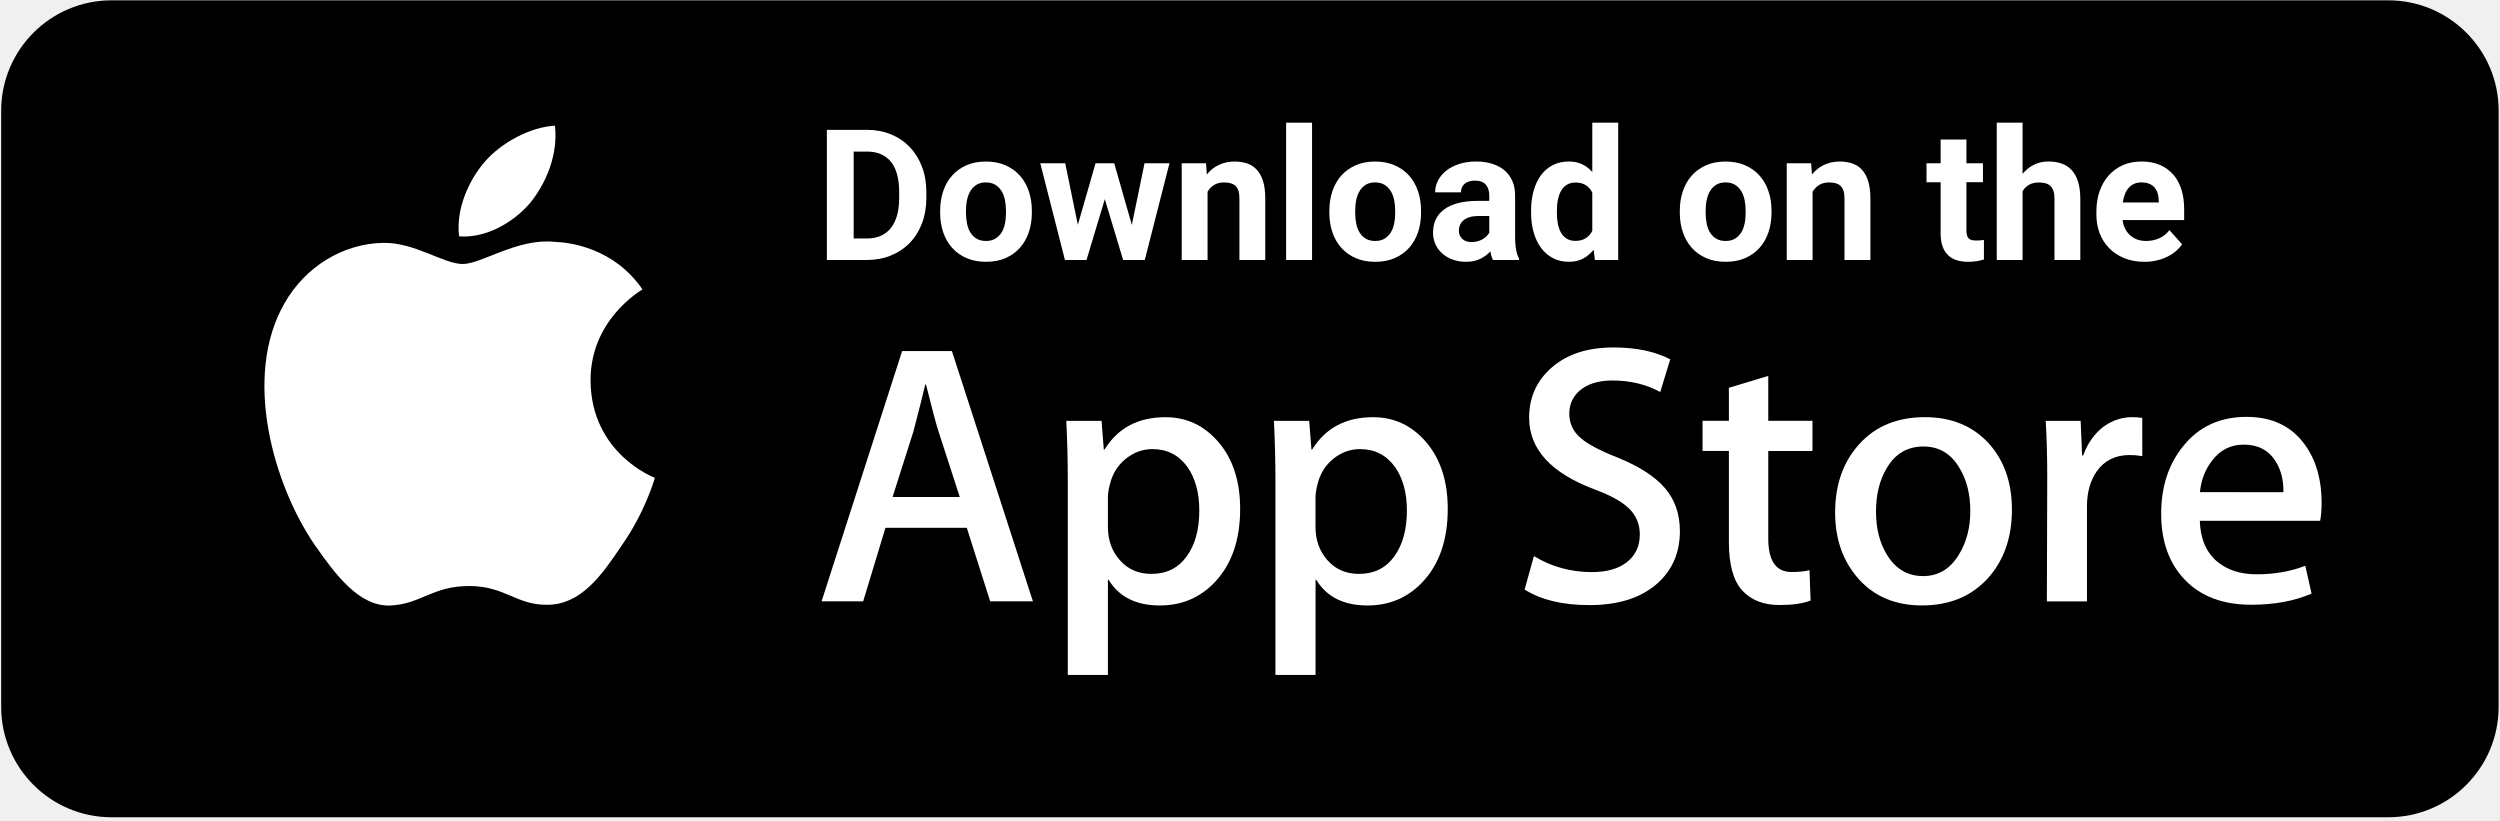
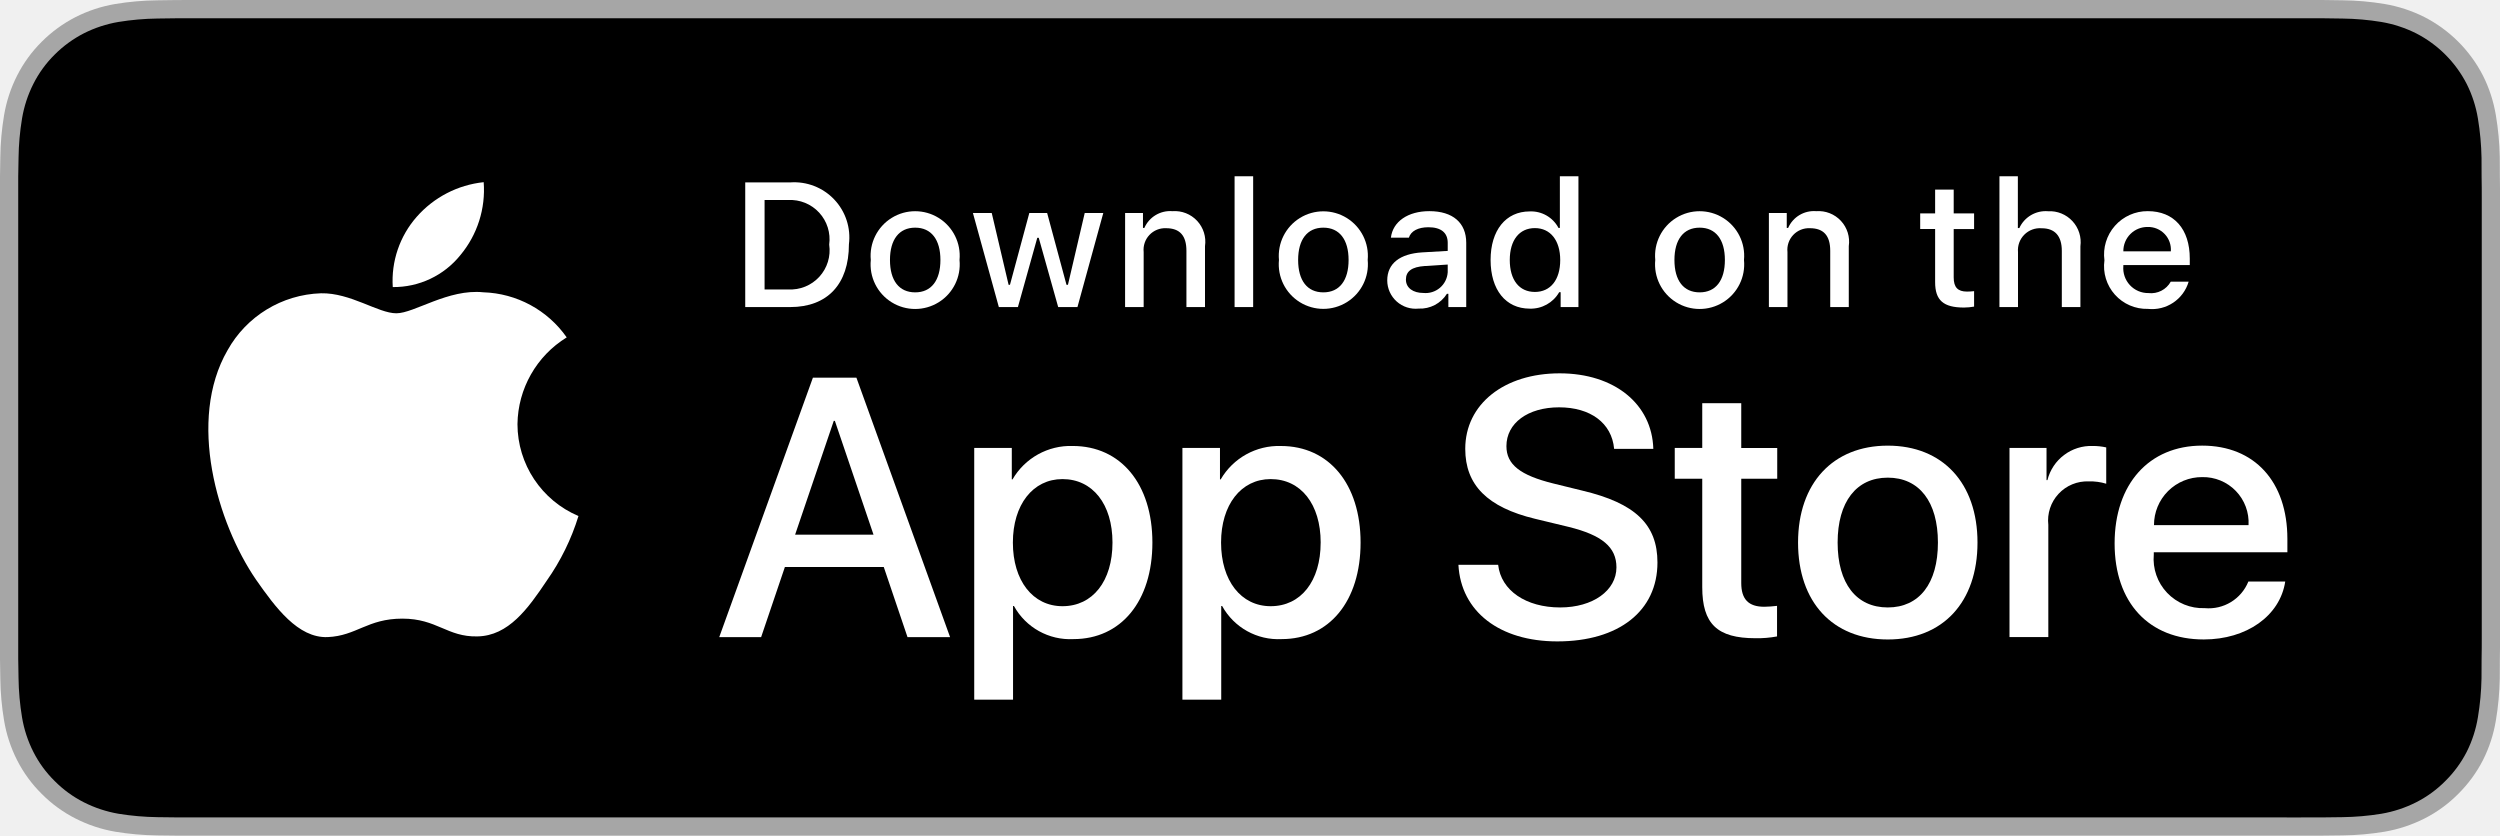
- <svg xmlns="http://www.w3.org/2000/svg" version="1.1" id="Layer_1" x="0px" y="0px" viewBox="2072 -408 6144 2016" enable-background="new 2072 -408 6144 2016" xml:space="preserve">
-   <path d="M8212.6,1329.2c0,149.8-121.5,271.3-271.3,271.3H2346.2c-149.8,0-271.3-121.5-271.3-271.3V-135.9  c0-149.8,121.5-271.3,271.3-271.3h5595.2c149.8,0,271.3,121.5,271.3,271.3L8212.6,1329.2L8212.6,1329.2z" />
+ <svg xmlns="http://www.w3.org/2000/svg" id="livetype" width="119.664" height="40" viewBox="0 0 119.664 40">
  <g>
    <g>
-       <path fill="#FFFFFF" d="M3523.4,528.2c-1.3-149,122-221.5,127.6-224.9c-69.9-101.8-178.1-115.8-216.2-116.9    c-90.9-9.6-179.1,54.4-225.5,54.4c-47.2,0-118.6-53.5-195.5-51.9c-98.9,1.5-191.5,58.8-242.2,147.7    c-104.8,181.4-26.6,447.9,73.7,594.4c50.2,71.8,108.9,152,185.7,149.1c75.1-3.1,103.2-47.9,193.8-47.9    c89.8,0,116.2,47.9,194.5,46.1c80.6-1.3,131.4-72.1,179.8-144.6c58-82.3,81.3-163.3,82.2-167.5    C3679.6,765.8,3524.9,706.7,3523.4,528.2z" />
-       <path fill="#FFFFFF" d="M3375.5,90c40.4-50.5,68-119.3,60.4-189c-58.5,2.6-131.6,40.4-173.7,89.9c-37.3,43.5-70.5,114.9-61.9,182    C3265.8,177.8,3333.3,139.7,3375.5,90z" />
+       <g>
+         <path d="M110.135,0H9.535c-.367,0-.729,0-1.095.002-.306.002-.61.008-.919.013A13.215,13.215,0,0,0,5.517.191a6.665,6.665,0,0,0-1.901.627A6.438,6.438,0,0,0,1.998,1.997,6.258,6.258,0,0,0,.819,3.618a6.601,6.601,0,0,0-.625,1.903,12.993,12.993,0,0,0-.179,2.002C.006,7.83.005,8.138,0,8.444V31.559c.005.31.006.611.015.922a12.992,12.992,0,0,0,.179,2.002,6.588,6.588,0,0,0,.625,1.904A6.208,6.208,0,0,0,1.998,38.001a6.274,6.274,0,0,0,1.619,1.179,6.701,6.701,0,0,0,1.901.631,13.455,13.455,0,0,0,2.004.177c.309.007.613.011.919.011C8.806,40,9.168,40,9.535,40H110.135c.359,0,.725,0,1.084-.002.305,0,.617-.004.922-.011a13.279,13.279,0,0,0,2-.177,6.804,6.804,0,0,0,1.908-.631,6.277,6.277,0,0,0,1.617-1.179,6.395,6.395,0,0,0,1.182-1.614,6.604,6.604,0,0,0,.619-1.904,13.506,13.506,0,0,0,.186-2.002c.004-.311.004-.611.004-.922.008-.363.008-.725.008-1.094V9.536c0-.366,0-.729-.008-1.092,0-.307,0-.614-.004-.921a13.507,13.507,0,0,0-.186-2.002,6.618,6.618,0,0,0-.619-1.903,6.466,6.466,0,0,0-2.799-2.8,6.768,6.768,0,0,0-1.908-.627,13.044,13.044,0,0,0-2-.177c-.305-.005-.617-.011-.922-.013-.359-.002-.725-.002-1.084-.002Z" style="fill: #a6a6a6" />
+         <path d="M8.445,39.125c-.305,0-.602-.004-.904-.011a12.687,12.687,0,0,1-1.869-.163,5.884,5.884,0,0,1-1.657-.548,5.406,5.406,0,0,1-1.397-1.017,5.321,5.321,0,0,1-1.021-1.397,5.722,5.722,0,0,1-.543-1.657,12.414,12.414,0,0,1-.167-1.875c-.006-.211-.015-.913-.015-.913V8.444S.882,7.753.888,7.55a12.37,12.37,0,0,1,.166-1.872,5.755,5.755,0,0,1,.543-1.662A5.373,5.373,0,0,1,2.612,2.618,5.565,5.565,0,0,1,4.014,1.595a5.823,5.823,0,0,1,1.653-.544A12.586,12.586,0,0,1,7.543.887L8.445.875H111.214l.913.013a12.385,12.385,0,0,1,1.858.163,5.938,5.938,0,0,1,1.671.548,5.594,5.594,0,0,1,2.415,2.42,5.763,5.763,0,0,1,.535,1.649,12.995,12.995,0,0,1,.174,1.887c.003.283.003.587.003.89.008.375.008.732.008,1.092V30.465c0,.363,0,.718-.008,1.075,0,.325,0,.623-.004.93a12.731,12.731,0,0,1-.171,1.853,5.739,5.739,0,0,1-.54,1.67,5.48,5.48,0,0,1-1.016,1.386,5.413,5.413,0,0,1-1.399,1.022,5.862,5.862,0,0,1-1.668.55,12.542,12.542,0,0,1-1.869.163c-.293.007-.6.011-.897.011l-1.084.002Z" />
+       </g>
+       <g id="_Group_" data-name="&lt;Group&gt;">
+         <g id="_Group_2" data-name="&lt;Group&gt;">
+           <g id="_Group_3" data-name="&lt;Group&gt;">
+             <path id="_Path_" data-name="&lt;Path&gt;" d="M24.769,20.301a4.949,4.949,0,0,1,2.357-4.152,5.066,5.066,0,0,0-3.991-2.158c-1.679-.176-3.307,1.005-4.163,1.005-.872,0-2.19-.987-3.608-.958a5.315,5.315,0,0,0-4.473,2.728c-1.934,3.348-.491,8.269,1.361,10.976.927,1.325,2.01,2.806,3.428,2.753,1.387-.058,1.905-.884,3.579-.884,1.659,0,2.145.884,3.591.851,1.488-.024,2.426-1.331,3.321-2.669a10.962,10.962,0,0,0,1.518-3.093A4.782,4.782,0,0,1,24.769,20.301Z" style="fill: #fff" />
+             <path id="_Path_2" data-name="&lt;Path&gt;" d="M22.037,12.211a4.872,4.872,0,0,0,1.115-3.491,4.957,4.957,0,0,0-3.208,1.66,4.636,4.636,0,0,0-1.144,3.361A4.099,4.099,0,0,0,22.037,12.211Z" style="fill: #fff" />
+           </g>
+         </g>
+         <g>
+           <path d="M42.302,27.14h-4.733l-1.137,3.356H34.427l4.483-12.418h2.083l4.483,12.418H43.438ZM38.059,25.591h3.752l-1.85-5.447h-.052Z" style="fill: #fff" />
+           <path d="M55.16,25.97c0,2.813-1.506,4.621-3.778,4.621a3.069,3.069,0,0,1-2.849-1.584h-.043v4.484h-1.858V21.442H48.43v1.506h.034a3.212,3.212,0,0,1,2.883-1.601C53.645,21.348,55.16,23.164,55.16,25.97Zm-1.91,0c0-1.833-.947-3.038-2.393-3.038-1.42,0-2.375,1.23-2.375,3.038,0,1.824.955,3.046,2.375,3.046C52.302,29.016,53.25,27.819,53.25,25.97Z" style="fill: #fff" />
+           <path d="M65.125,25.97c0,2.813-1.506,4.621-3.778,4.621a3.069,3.069,0,0,1-2.849-1.584h-.043v4.484h-1.858V21.442H58.395v1.506h.034A3.212,3.212,0,0,1,61.312,21.348C63.61,21.348,65.125,23.164,65.125,25.97Zm-1.91,0c0-1.833-.947-3.038-2.393-3.038-1.42,0-2.375,1.23-2.375,3.038,0,1.824.955,3.046,2.375,3.046C62.267,29.016,63.214,27.819,63.214,25.97Z" style="fill: #fff" />
+           <path d="M71.71,27.036c.138,1.231,1.334,2.04,2.969,2.04,1.566,0,2.693-.809,2.693-1.919,0-.964-.68-1.541-2.289-1.937l-1.609-.388c-2.28-.551-3.339-1.617-3.339-3.348,0-2.143,1.867-3.614,4.519-3.614,2.624,0,4.423,1.472,4.483,3.614h-1.876c-.112-1.239-1.137-1.987-2.634-1.987s-2.521.757-2.521,1.858c0,.878.654,1.395,2.255,1.79l1.368.336c2.548.603,3.606,1.626,3.606,3.442,0,2.323-1.851,3.778-4.794,3.778-2.754,0-4.613-1.421-4.733-3.667Z" style="fill: #fff" />
+           <path d="M83.346,19.3v2.143h1.722v1.472H83.346v4.991c0,.775.345,1.137,1.102,1.137a5.808,5.808,0,0,0,.611-.043v1.463a5.104,5.104,0,0,1-1.032.086c-1.833,0-2.548-.688-2.548-2.444V22.914H80.163V21.442H81.479V19.3Z" style="fill: #fff" />
+           <path d="M86.065,25.97c0-2.849,1.678-4.639,4.294-4.639,2.625,0,4.295,1.79,4.295,4.639,0,2.856-1.661,4.639-4.295,4.639C87.726,30.608,86.065,28.826,86.065,25.97Zm6.695,0c0-1.954-.896-3.107-2.401-3.107s-2.4,1.162-2.4,3.107c0,1.962.895,3.106,2.4,3.106S92.76,27.932,92.76,25.97Z" style="fill: #fff" />
+           <path d="M96.186,21.442h1.772v1.541h.043a2.159,2.159,0,0,1,2.178-1.636,2.866,2.866,0,0,1,.637.069v1.738a2.598,2.598,0,0,0-.835-.112,1.873,1.873,0,0,0-1.937,2.083v5.37h-1.858Z" style="fill: #fff" />
+           <path d="M109.384,27.837c-.25,1.644-1.851,2.771-3.898,2.771-2.634,0-4.269-1.765-4.269-4.596,0-2.84,1.644-4.682,4.19-4.682,2.505,0,4.08,1.721,4.08,4.466v.637h-6.395v.112a2.358,2.358,0,0,0,2.436,2.564,2.048,2.048,0,0,0,2.091-1.273Zm-6.282-2.702h4.526a2.177,2.177,0,0,0-2.221-2.298A2.292,2.292,0,0,0,103.102,25.135Z" style="fill: #fff" />
+         </g>
+       </g>
+     </g>
+     <g id="_Group_4" data-name="&lt;Group&gt;">
+       <g>
+         <path d="M37.826,8.731a2.64,2.64,0,0,1,2.808,2.965c0,1.906-1.03,3.002-2.808,3.002H35.671V8.731Zm-1.229,5.123h1.125a1.876,1.876,0,0,0,1.968-2.146,1.881,1.881,0,0,0-1.968-2.134h-1.125Z" style="fill: #fff" />
+         <path d="M41.681,12.444a2.133,2.133,0,1,1,4.247,0,2.134,2.134,0,1,1-4.247,0Zm3.333,0c0-.976-.438-1.547-1.208-1.547-.772,0-1.207.571-1.207,1.547,0,.984.435,1.55,1.207,1.55C44.575,13.995,45.014,13.424,45.014,12.444Z" style="fill: #fff" />
+         <path d="M51.573,14.698h-.922l-.931-3.316h-.07l-.927,3.316h-.913l-1.241-4.503h.901l.807,3.436h.066l.926-3.436h.853l.926,3.436h.07l.803-3.436h.889Z" style="fill: #fff" />
+         <path d="M53.854,10.195H54.709v.715h.066a1.348,1.348,0,0,1,1.344-.802,1.465,1.465,0,0,1,1.559,1.675v2.915h-.889V12.006c0-.724-.314-1.083-.972-1.083a1.033,1.033,0,0,0-1.075,1.141v2.634h-.889Z" style="fill: #fff" />
+         <path d="M59.094,8.437h.889v6.261h-.889Z" style="fill: #fff" />
+         <path d="M61.218,12.444a2.133,2.133,0,1,1,4.248,0,2.134,2.134,0,1,1-4.248,0Zm3.333,0c0-.976-.438-1.547-1.208-1.547-.772,0-1.207.571-1.207,1.547,0,.984.435,1.55,1.207,1.55C64.112,13.995,64.551,13.424,64.551,12.444Z" style="fill: #fff" />
+         <path d="M66.401,13.424c0-.811.604-1.278,1.675-1.344l1.22-.07v-.389c0-.476-.314-.744-.922-.744-.496,0-.84.182-.938.5h-.86c.091-.773.818-1.27,1.84-1.27,1.129,0,1.766.562,1.766,1.513v3.077h-.855v-.633h-.07a1.515,1.515,0,0,1-1.353.707A1.36,1.36,0,0,1,66.401,13.424Zm2.895-.385v-.376l-1.1.07c-.62.042-.901.252-.901.649,0,.405.352.641.835.641A1.062,1.062,0,0,0,69.295,13.04Z" style="fill: #fff" />
+         <path d="M71.348,12.444c0-1.423.731-2.324,1.869-2.324a1.484,1.484,0,0,1,1.381.79h.066V8.437h.889v6.261h-.852v-.711h-.07a1.563,1.563,0,0,1-1.414.786C72.072,14.772,71.348,13.871,71.348,12.444Zm.918,0c0,.955.45,1.53,1.203,1.53.749,0,1.212-.583,1.212-1.526,0-.938-.468-1.53-1.212-1.53C72.721,10.918,72.266,11.497,72.266,12.444Z" style="fill: #fff" />
+         <path d="M79.23,12.444a2.133,2.133,0,1,1,4.247,0,2.134,2.134,0,1,1-4.247,0Zm3.333,0c0-.976-.438-1.547-1.208-1.547-.772,0-1.207.571-1.207,1.547,0,.984.435,1.55,1.207,1.55C82.125,13.995,82.563,13.424,82.563,12.444Z" style="fill: #fff" />
+         <path d="M84.669,10.195h.855v.715h.066a1.348,1.348,0,0,1,1.344-.802,1.465,1.465,0,0,1,1.559,1.675v2.915H87.605V12.006c0-.724-.314-1.083-.972-1.083a1.033,1.033,0,0,0-1.075,1.141v2.634h-.889Z" style="fill: #fff" />
+         <path d="M93.515,9.074v1.142h.976v.749h-.976V13.279c0,.472.194.678.637.678a2.967,2.967,0,0,0,.339-.021v.74a2.916,2.916,0,0,1-.483.045c-.988,0-1.382-.348-1.382-1.216v-2.543h-.715v-.749h.715V9.074Z" style="fill: #fff" />
+         <path d="M95.705,8.437h.881v2.481h.07a1.386,1.386,0,0,1,1.373-.807,1.483,1.483,0,0,1,1.551,1.679v2.907H98.69v-2.688c0-.719-.335-1.083-.963-1.083a1.052,1.052,0,0,0-1.134,1.142v2.63h-.889Z" style="fill: #fff" />
+         <path d="M104.761,13.482a1.828,1.828,0,0,1-1.951,1.303A2.045,2.045,0,0,1,100.73,12.46a2.077,2.077,0,0,1,2.076-2.353c1.253,0,2.009.856,2.009,2.27V12.688h-3.18v.05a1.19,1.19,0,0,0,1.199,1.29,1.079,1.079,0,0,0,1.071-.546Zm-3.126-1.451h2.274a1.086,1.086,0,0,0-1.108-1.167A1.152,1.152,0,0,0,101.635,12.031Z" style="fill: #fff" />
+       </g>
    </g>
  </g>
-   <g>
-     <path fill="#FFFFFF" d="M4610.5,1069.9h-105L4448,889.2h-199.9l-54.8,180.7h-102.2l198-615.2h122.3L4610.5,1069.9z M4430.7,813.4   l-52-160.6c-5.5-16.4-15.8-55.1-31-115.9h-1.8c-6.1,26.2-15.8,64.8-29.2,115.9l-51.1,160.6H4430.7z" />
-     <path fill="#FFFFFF" d="M5119.8,842.7c0,75.4-20.4,135.1-61.2,178.9c-36.5,39-81.9,58.4-136,58.4c-58.4,0-100.4-21-126-63h-1.8   v233.7h-98.6V772.4c0-47.4-1.2-96.1-3.7-146h86.7l5.5,70.3h1.8c32.9-53,82.7-79.4,149.7-79.4c52.3,0,96,20.7,131,62   C5102.3,720.7,5119.8,775.2,5119.8,842.7z M5019.4,846.3c0-43.2-9.7-78.8-29.2-106.8c-21.3-29.2-49.9-43.8-85.8-43.8   c-24.3,0-46.4,8.1-66.2,24.2c-19.8,16.2-32.7,37.3-38.8,63.5c-3.1,12.2-4.6,22.2-4.6,30v74c0,32.3,9.9,59.5,29.7,81.7   c19.8,22.2,45.5,33.3,77.1,33.3c37.1,0,66-14.3,86.7-42.9C5009.1,930.9,5019.4,893.2,5019.4,846.3z" />
-     <path fill="#FFFFFF" d="M5630,842.7c0,75.4-20.4,135.1-61.2,178.9c-36.5,39-81.8,58.4-136,58.4c-58.4,0-100.4-21-125.9-63h-1.8   v233.7h-98.6V772.4c0-47.4-1.2-96.1-3.7-146h86.7l5.5,70.3h1.8c32.8-53,82.7-79.4,149.7-79.4c52.3,0,96,20.7,131,62   C5612.5,720.7,5630,775.2,5630,842.7z M5529.6,846.3c0-43.2-9.8-78.8-29.3-106.8c-21.3-29.2-49.8-43.8-85.8-43.8   c-24.4,0-46.4,8.1-66.2,24.2c-19.8,16.2-32.7,37.3-38.7,63.5c-3,12.2-4.6,22.2-4.6,30v74c0,32.3,9.9,59.5,29.6,81.7   c19.8,22.2,45.5,33.3,77.2,33.3c37.1,0,66-14.3,86.7-42.9C5519.3,930.9,5529.6,893.2,5529.6,846.3z" />
-     <path fill="#FFFFFF" d="M6200.5,897.4c0,52.3-18.2,94.9-54.6,127.8c-40.1,35.9-95.9,53.9-167.6,53.9c-66.2,0-119.3-12.8-159.4-38.3   l22.8-82.1c43.3,26.2,90.7,39.3,142.5,39.3c37.1,0,66-8.4,86.8-25.1c20.7-16.7,31-39.2,31-67.2c0-25-8.5-46-25.6-63.1   c-17-17.1-45.3-32.9-84.9-47.6c-107.7-40.2-161.5-99-161.5-176.4c0-50.6,18.9-92,56.6-124.3c37.6-32.3,87.8-48.4,150.6-48.4   c56,0,102.5,9.8,139.6,29.2l-24.6,80.3c-34.7-18.9-73.9-28.3-117.7-28.3c-34.7,0-61.8,8.6-81.2,25.6   c-16.4,15.2-24.6,33.7-24.6,55.7c0,24.3,9.4,44.4,28.2,60.2c16.4,14.6,46.2,30.4,89.5,47.5c52.9,21.3,91.8,46.2,116.8,74.8   C6188,819.3,6200.5,854.9,6200.5,897.4z" />
-     <path fill="#FFFFFF" d="M6526.3,700.3h-108.6v215.4c0,54.8,19.1,82.1,57.5,82.1c17.6,0,32.2-1.5,43.8-4.6l2.7,74.8   c-19.4,7.3-45,10.9-76.6,10.9c-38.9,0-69.3-11.9-91.3-35.6c-21.9-23.8-32.9-63.6-32.9-119.6V700.2h-64.7v-74h64.7V545l96.8-29.2   v110.4h108.6V700.3z" />
-     <path fill="#FFFFFF" d="M7016.5,844.5c0,68.2-19.5,124.2-58.4,167.9c-40.8,45.1-95,67.5-162.5,67.5c-65.1,0-116.9-21.6-155.6-64.8   c-38.6-43.2-58-97.7-58-163.4c0-68.7,19.9-125,59.8-168.8c39.8-43.8,93.5-65.7,161.1-65.7c65.1,0,117.5,21.6,157,64.8   C6997.6,724,7016.5,778.2,7016.5,844.5z M6914.2,847.7c0-40.9-8.7-76-26.4-105.3c-20.7-35.4-50.2-53.1-88.5-53.1   c-39.6,0-69.7,17.7-90.4,53.1c-17.7,29.3-26.4,65-26.4,107.1c0,40.9,8.7,76,26.4,105.2c21.3,35.4,51.1,53.1,89.5,53.1   c37.6,0,67.2-18,88.5-54C6905.1,924,6914.2,888.5,6914.2,847.7z" />
-     <path fill="#FFFFFF" d="M7336.9,713c-9.8-1.8-20.2-2.7-31.1-2.7c-34.7,0-61.5,13.1-80.3,39.3c-16.4,23.1-24.6,52.3-24.6,87.6v232.8   h-98.5l0.9-303.9c0-51.1-1.2-97.7-3.7-139.7h85.8l3.6,84.9h2.7c10.4-29.2,26.8-52.7,49.3-70.3c22-15.9,45.7-23.8,71.2-23.8   c9.1,0,17.3,0.6,24.6,1.8L7336.9,713z" />
-     <path fill="#FFFFFF" d="M7777.6,827.2c0,17.7-1.2,32.5-3.6,44.7h-295.7c1.2,43.8,15.4,77.3,42.9,100.5c24.9,20.7,57.1,31,96.7,31   c43.8,0,83.7-7,119.6-21l15.4,68.4c-42,18.3-91.5,27.4-148.7,27.4c-68.8,0-122.8-20.2-162.1-60.7c-39.2-40.4-58.8-94.8-58.8-162.9   c0-66.9,18.3-122.6,54.8-167c38.3-47.4,90-71.1,155.1-71.1c63.9,0,112.3,23.7,145.2,71.1C7764.6,725.2,7777.6,771.8,7777.6,827.2z    M7683.7,801.6c0.6-29.2-5.8-54.5-19.1-75.8c-17.1-27.4-43.3-41.1-78.5-41.1c-32.2,0-58.4,13.4-78.4,40.2   c-16.4,21.3-26.2,46.9-29.2,76.6L7683.7,801.6L7683.7,801.6z" />
-   </g>
-   <g>
-     <path fill="#FFFFFF" d="M4104.1,231V-88.9h98.4c21.5,0,41.3,3.7,59.2,11.1c17.9,7.4,33.3,17.8,46.1,31.2   c12.8,13.4,22.8,29.5,30,48.2c7.2,18.8,10.8,39.6,10.8,62.4v14.5c0,22.9-3.6,43.6-10.7,62.3c-7.1,18.7-17.1,34.7-30.1,48.1   s-28.5,23.8-46.5,31.1c-18,7.3-37.9,11-59.5,11H4104.1z M4170-35.5v213.6h31.9c26.1,0,45.9-8.6,59.5-25.8   c13.6-17.2,20.4-41.8,20.4-73.7V63.6c0-32.5-6.7-57.2-20.2-73.9c-13.5-16.8-33.2-25.2-59.1-25.2H4170z" />
-     <path fill="#FFFFFF" d="M4382.5,110c0-17.3,2.5-33.3,7.5-48.1c5-14.8,12.2-27.6,21.8-38.3c9.5-10.8,21.3-19.2,35.3-25.4   c14-6.2,29.9-9.2,47.8-9.2c18,0,34.1,3.1,48.1,9.2s25.9,14.6,35.5,25.4c9.6,10.8,16.9,23.5,21.9,38.3c5,14.8,7.5,30.8,7.5,48.1v4.6   c0,17.4-2.5,33.5-7.5,48.2c-5,14.7-12.3,27.5-21.9,38.2c-9.6,10.8-21.4,19.2-35.3,25.3c-13.9,6.1-29.9,9.1-47.9,9.1s-34-3-48-9.1   c-14-6.1-25.8-14.5-35.4-25.3c-9.6-10.8-16.9-23.5-21.9-38.2c-5-14.7-7.5-30.8-7.5-48.2V110z M4446,114.6c0,9.7,0.9,18.8,2.6,27.2   c1.8,8.5,4.6,15.9,8.5,22.1c3.9,6.2,8.9,11.2,15.2,14.8c6.2,3.7,13.9,5.5,23,5.5c8.8,0,16.3-1.8,22.5-5.5   c6.2-3.7,11.3-8.6,15.3-14.8c4-6.2,6.8-13.6,8.6-22.1c1.8-8.5,2.6-17.6,2.6-27.2V110c0-9.4-0.9-18.3-2.6-26.7   c-1.8-8.4-4.6-15.8-8.6-22.2s-9.1-11.4-15.4-15.2c-6.3-3.7-13.9-5.6-22.9-5.6c-8.8,0-16.3,1.9-22.5,5.6   c-6.2,3.7-11.3,8.8-15.2,15.2c-3.9,6.4-6.7,13.8-8.5,22.2c-1.8,8.4-2.6,17.3-2.6,26.7V114.6z" />
-     <path fill="#FFFFFF" d="M4853.6,144.7l31.2-151.4h61.3L4885.4,231h-53.2l-45-149.6l-45,149.6h-53L4628.6-6.7h61.3l31,151.2   l43.5-151.2h45.9L4853.6,144.7z" />
-     <path fill="#FFFFFF" d="M5035.9-6.7l2,27.5c8.2-10.3,18.1-18.1,29.7-23.6c11.6-5.5,24.5-8.2,38.7-8.2c11.3,0,21.5,1.6,30.8,4.7   c9.2,3.2,17.1,8.3,23.7,15.5c6.6,7.2,11.7,16.6,15.3,28.1c3.6,11.6,5.4,25.8,5.4,42.6V231h-63.5V79.4c0-7.6-0.8-13.9-2.5-18.9   c-1.7-5-4.1-8.9-7.4-11.9c-3.2-2.9-7.2-5-11.9-6.3c-4.7-1.2-10.1-1.9-16.3-1.9c-9.4,0-17.4,2.1-24.1,6.2   c-6.7,4.1-12.1,9.7-16.1,16.7V231h-63.5V-6.7H5035.9z" />
-     <path fill="#FFFFFF" d="M5296.5,231h-63.7v-337.5h63.7V231z" />
-     <path fill="#FFFFFF" d="M5339,110c0-17.3,2.5-33.3,7.5-48.1c5-14.8,12.2-27.6,21.8-38.3c9.5-10.8,21.3-19.2,35.3-25.4   c14-6.2,29.9-9.2,47.8-9.2c18,0,34.1,3.1,48.1,9.2s25.9,14.6,35.5,25.4c9.6,10.8,16.9,23.5,21.9,38.3c5,14.8,7.5,30.8,7.5,48.1v4.6   c0,17.4-2.5,33.5-7.5,48.2c-5,14.7-12.3,27.5-21.9,38.2c-9.6,10.8-21.4,19.2-35.3,25.3c-13.9,6.1-29.9,9.1-47.9,9.1s-34-3-48-9.1   c-14-6.1-25.8-14.5-35.4-25.3c-9.6-10.8-16.9-23.5-21.9-38.2c-5-14.7-7.5-30.8-7.5-48.2V110z M5402.5,114.6   c0,9.7,0.9,18.8,2.6,27.2c1.8,8.5,4.6,15.9,8.5,22.1c3.9,6.2,8.9,11.2,15.2,14.8c6.2,3.7,13.9,5.5,23,5.5c8.8,0,16.3-1.8,22.5-5.5   c6.2-3.7,11.3-8.6,15.3-14.8c4-6.2,6.8-13.6,8.6-22.1c1.8-8.5,2.6-17.6,2.6-27.2V110c0-9.4-0.9-18.3-2.6-26.7   c-1.8-8.4-4.6-15.8-8.6-22.2s-9.1-11.4-15.4-15.2c-6.3-3.7-13.9-5.6-22.9-5.6c-8.8,0-16.3,1.9-22.5,5.6   c-6.2,3.7-11.3,8.8-15.2,15.2c-3.9,6.4-6.7,13.8-8.5,22.2c-1.8,8.4-2.6,17.3-2.6,26.7V114.6z" />
-     <path fill="#FFFFFF" d="M5741.1,231c-2.9-5.7-5.1-12.8-6.4-21.3c-6.4,7.2-14.5,13.3-24.3,18.2c-9.7,5-21.6,7.5-35.7,7.5   c-11.4,0-22.1-1.8-32-5.3c-9.9-3.5-18.5-8.4-25.7-14.7c-7.3-6.3-12.9-13.8-17-22.5c-4.1-8.7-6.2-18.3-6.2-28.7   c0-12.4,2.3-23.5,6.9-33.2s11.5-17.9,20.8-24.6c9.2-6.7,20.7-11.9,34.4-15.4c13.7-3.5,29.6-5.3,47.8-5.3h28.3V72.2   c0-11-2.8-19.8-8.5-26.4c-5.6-6.6-14.5-9.9-26.7-9.9c-10.7,0-19.1,2.6-25.2,7.7c-6.1,5.1-9.1,12.2-9.1,21.1h-63.5   c0-10.3,2.4-20,7.1-29.2c4.8-9.2,11.5-17.3,20.3-24.2c8.8-6.9,19.4-12.3,31.9-16.4c12.4-4,26.4-6,41.7-6c13.8,0,26.5,1.8,38.2,5.3   c11.7,3.5,21.8,8.8,30.3,15.7c8.5,7,15.1,15.7,19.9,26.1c4.8,10.5,7.1,22.7,7.1,36.6v100.6c0,6.7,0.2,12.8,0.7,18.1   c0.4,5.3,1,10.2,1.8,14.5c0.7,4.3,1.7,8.2,2.9,11.6c1.2,3.4,2.6,6.7,4.2,9.8v3.7H5741.1z M5688.5,186.9c5.4,0,10.4-0.7,15.1-2   c4.6-1.3,8.8-3,12.4-5.2c3.7-2.1,6.8-4.6,9.6-7.4c2.7-2.8,4.9-5.6,6.5-8.6v-40.9h-26.1c-8.3,0-15.6,0.9-21.8,2.7   c-6.2,1.8-11.2,4.4-15.2,7.7s-6.9,7.2-8.8,11.6c-1.9,4.5-2.9,9.3-2.9,14.6c0,7.9,2.8,14.4,8.3,19.6   C5671.2,184.3,5678.9,186.9,5688.5,186.9z" />
-     <path fill="#FFFFFF" d="M5834.7,110.4c0-18,2.1-34.5,6.3-49.4c4.2-14.9,10.2-27.8,18.1-38.5c7.9-10.7,17.7-19,29.2-24.8   c11.6-5.9,24.8-8.8,39.6-8.8c12.2,0,23,2.3,32.4,6.8c9.4,4.5,17.8,10.9,24.9,19.1v-121.3h63.7V231h-57.3l-3.1-25.3   c-7.5,9.4-16.2,16.7-26.1,21.9c-10,5.2-21.6,7.8-34.9,7.8c-14.6,0-27.7-3-39.2-9.1c-11.5-6.1-21.2-14.5-29.1-25.2   c-7.9-10.7-14-23.4-18.1-38.1c-4.2-14.7-6.3-30.7-6.3-48V110.4z M5898.2,115c0,9.7,0.8,18.7,2.4,27c1.6,8.3,4.2,15.6,7.8,21.9   c3.6,6.2,8.3,11.1,14.1,14.7c5.8,3.6,12.9,5.4,21.2,5.4c10.3,0,18.8-2.2,25.6-6.6c6.8-4.4,12.1-10.5,15.9-18.2V65.4   c-3.8-7.9-9.1-14-15.9-18.3c-6.8-4.3-15.2-6.5-25.2-6.5c-8.3,0-15.5,1.8-21.3,5.4c-5.9,3.6-10.6,8.5-14.2,14.8   c-3.6,6.3-6.2,13.7-7.9,22.2c-1.7,8.5-2.5,17.7-2.5,27.5V115z" />
-     <path fill="#FFFFFF" d="M6200.3,110c0-17.3,2.5-33.3,7.5-48.1c5-14.8,12.2-27.6,21.8-38.3c9.5-10.8,21.3-19.2,35.3-25.4   c14-6.2,29.9-9.2,47.8-9.2c18,0,34.1,3.1,48.1,9.2s25.9,14.6,35.5,25.4c9.6,10.8,16.9,23.5,21.9,38.3c5,14.8,7.5,30.8,7.5,48.1v4.6   c0,17.4-2.5,33.5-7.5,48.2c-5,14.7-12.3,27.5-21.9,38.2c-9.6,10.8-21.4,19.2-35.3,25.3c-13.9,6.1-29.9,9.1-47.9,9.1s-34-3-48-9.1   c-14-6.1-25.8-14.5-35.4-25.3c-9.6-10.8-16.9-23.5-21.9-38.2c-5-14.7-7.5-30.8-7.5-48.2V110z M6263.8,114.6   c0,9.7,0.9,18.8,2.6,27.2c1.8,8.5,4.6,15.9,8.5,22.1c3.9,6.2,8.9,11.2,15.2,14.8c6.2,3.7,13.9,5.5,23,5.5c8.8,0,16.3-1.8,22.5-5.5   c6.2-3.7,11.3-8.6,15.3-14.8c4-6.2,6.8-13.6,8.6-22.1c1.8-8.5,2.6-17.6,2.6-27.2V110c0-9.4-0.9-18.3-2.6-26.7   c-1.8-8.4-4.6-15.8-8.6-22.2s-9.1-11.4-15.4-15.2c-6.3-3.7-13.9-5.6-22.9-5.6c-8.8,0-16.3,1.9-22.5,5.6   c-6.2,3.7-11.3,8.8-15.2,15.2c-3.9,6.4-6.7,13.8-8.5,22.2c-1.8,8.4-2.6,17.3-2.6,26.7V114.6z" />
-     <path fill="#FFFFFF" d="M6523.1-6.7l2,27.5c8.2-10.3,18.1-18.1,29.7-23.6c11.6-5.5,24.5-8.2,38.7-8.2c11.3,0,21.5,1.6,30.8,4.7   c9.2,3.2,17.1,8.3,23.7,15.5c6.6,7.2,11.7,16.6,15.3,28.1c3.6,11.6,5.4,25.8,5.4,42.6V231H6605V79.4c0-7.6-0.8-13.9-2.5-18.9   c-1.7-5-4.1-8.9-7.4-11.9c-3.2-2.9-7.2-5-11.9-6.3c-4.7-1.2-10.1-1.9-16.3-1.9c-9.4,0-17.4,2.1-24.1,6.2   c-6.7,4.1-12.1,9.7-16.2,16.7V231h-63.5V-6.7H6523.1z" />
-     <path fill="#FFFFFF" d="M6904.7-65.2v58.4h40.6v46.6h-40.6v118.7c0,5,0.5,9.1,1.5,12.3c1,3.2,2.6,5.8,4.6,7.6   c2,1.8,4.6,3.1,7.6,3.7c3,0.7,6.6,1,10.7,1c3.8,0,7.3-0.1,10.4-0.4c3.1-0.3,5.9-0.7,8.2-1.1v48.1c-5.3,1.6-11,3-17.2,4.1   c-6.2,1.1-13.3,1.6-21.2,1.6c-10.4,0-19.8-1.3-28.1-3.8c-8.3-2.6-15.5-6.6-21.4-12.2c-5.9-5.6-10.5-12.8-13.7-21.8   c-3.2-8.9-4.8-19.7-4.8-32.3V39.9h-34.7V-6.7h34.7v-58.4H6904.7z" />
-     <path fill="#FFFFFF" d="M7042.7,19.2c7.9-9.5,17.2-17,27.8-22.3c10.6-5.3,22.5-8,35.7-8c11.7,0,22.4,1.6,32.1,4.9s17.9,8.6,24.8,16   c6.9,7.4,12.2,17,15.9,28.7c3.7,11.7,5.6,25.9,5.6,42.6V231h-63.5V80.7c0-7.6-0.8-14-2.5-19.1c-1.7-5.1-4.1-9.3-7.4-12.4   c-3.2-3.1-7.2-5.4-12-6.7c-4.8-1.3-10.1-2-16.1-2c-10,0-18.2,1.9-24.8,5.8c-6.6,3.9-11.8,9.1-15.6,15.7v169h-63.5v-337.5h63.5V19.2   z" />
-     <path fill="#FFFFFF" d="M7342,235.4c-18.5,0-35-3-49.5-9c-14.6-6-27-14.2-37.1-24.6c-10.2-10.4-17.9-22.6-23.3-36.6   c-5.3-14-8-29-8-44.9v-8.6c0-18,2.6-34.5,7.8-49.5c5.2-15,12.6-27.9,22.2-38.8c9.6-10.8,21.2-19.3,34.9-25.4   c13.7-6.1,29-9.1,46-9.1c17.1,0,32.2,2.8,45.3,8.5c13,5.6,24,13.6,32.8,23.7c8.9,10.2,15.5,22.4,20,36.8   c4.5,14.4,6.7,30.3,6.7,47.9v27h-151.4c1,7.8,3.1,14.8,6.3,21.1c3.1,6.3,7.2,11.7,12.1,16.2c4.9,4.5,10.7,7.9,17.2,10.4   c6.6,2.5,14,3.7,22.2,3.7c11.6,0,22.3-2.2,32.1-6.5c9.8-4.3,18.2-11,25.3-20.1l31.2,34.9c-3.8,5.4-8.6,10.7-14.3,15.8   c-5.7,5.1-12.5,9.7-20.2,13.7c-7.8,4-16.5,7.3-26.3,9.7C7364.2,234.2,7353.5,235.4,7342,235.4z M7334.7,40.3   c-6.9,0-12.9,1.2-18.1,3.6c-5.2,2.4-9.7,5.8-13.4,10.1c-3.7,4.3-6.8,9.5-9.1,15.5c-2.3,6-4,12.7-5.1,20h88.3v-5.1   c-0.1-6.3-1.1-12.2-2.7-17.6c-1.7-5.4-4.3-10.1-7.7-14.1c-3.4-4-7.8-7-13.2-9.2C7348.4,41.4,7342.1,40.3,7334.7,40.3z" />
-   </g>
</svg>
